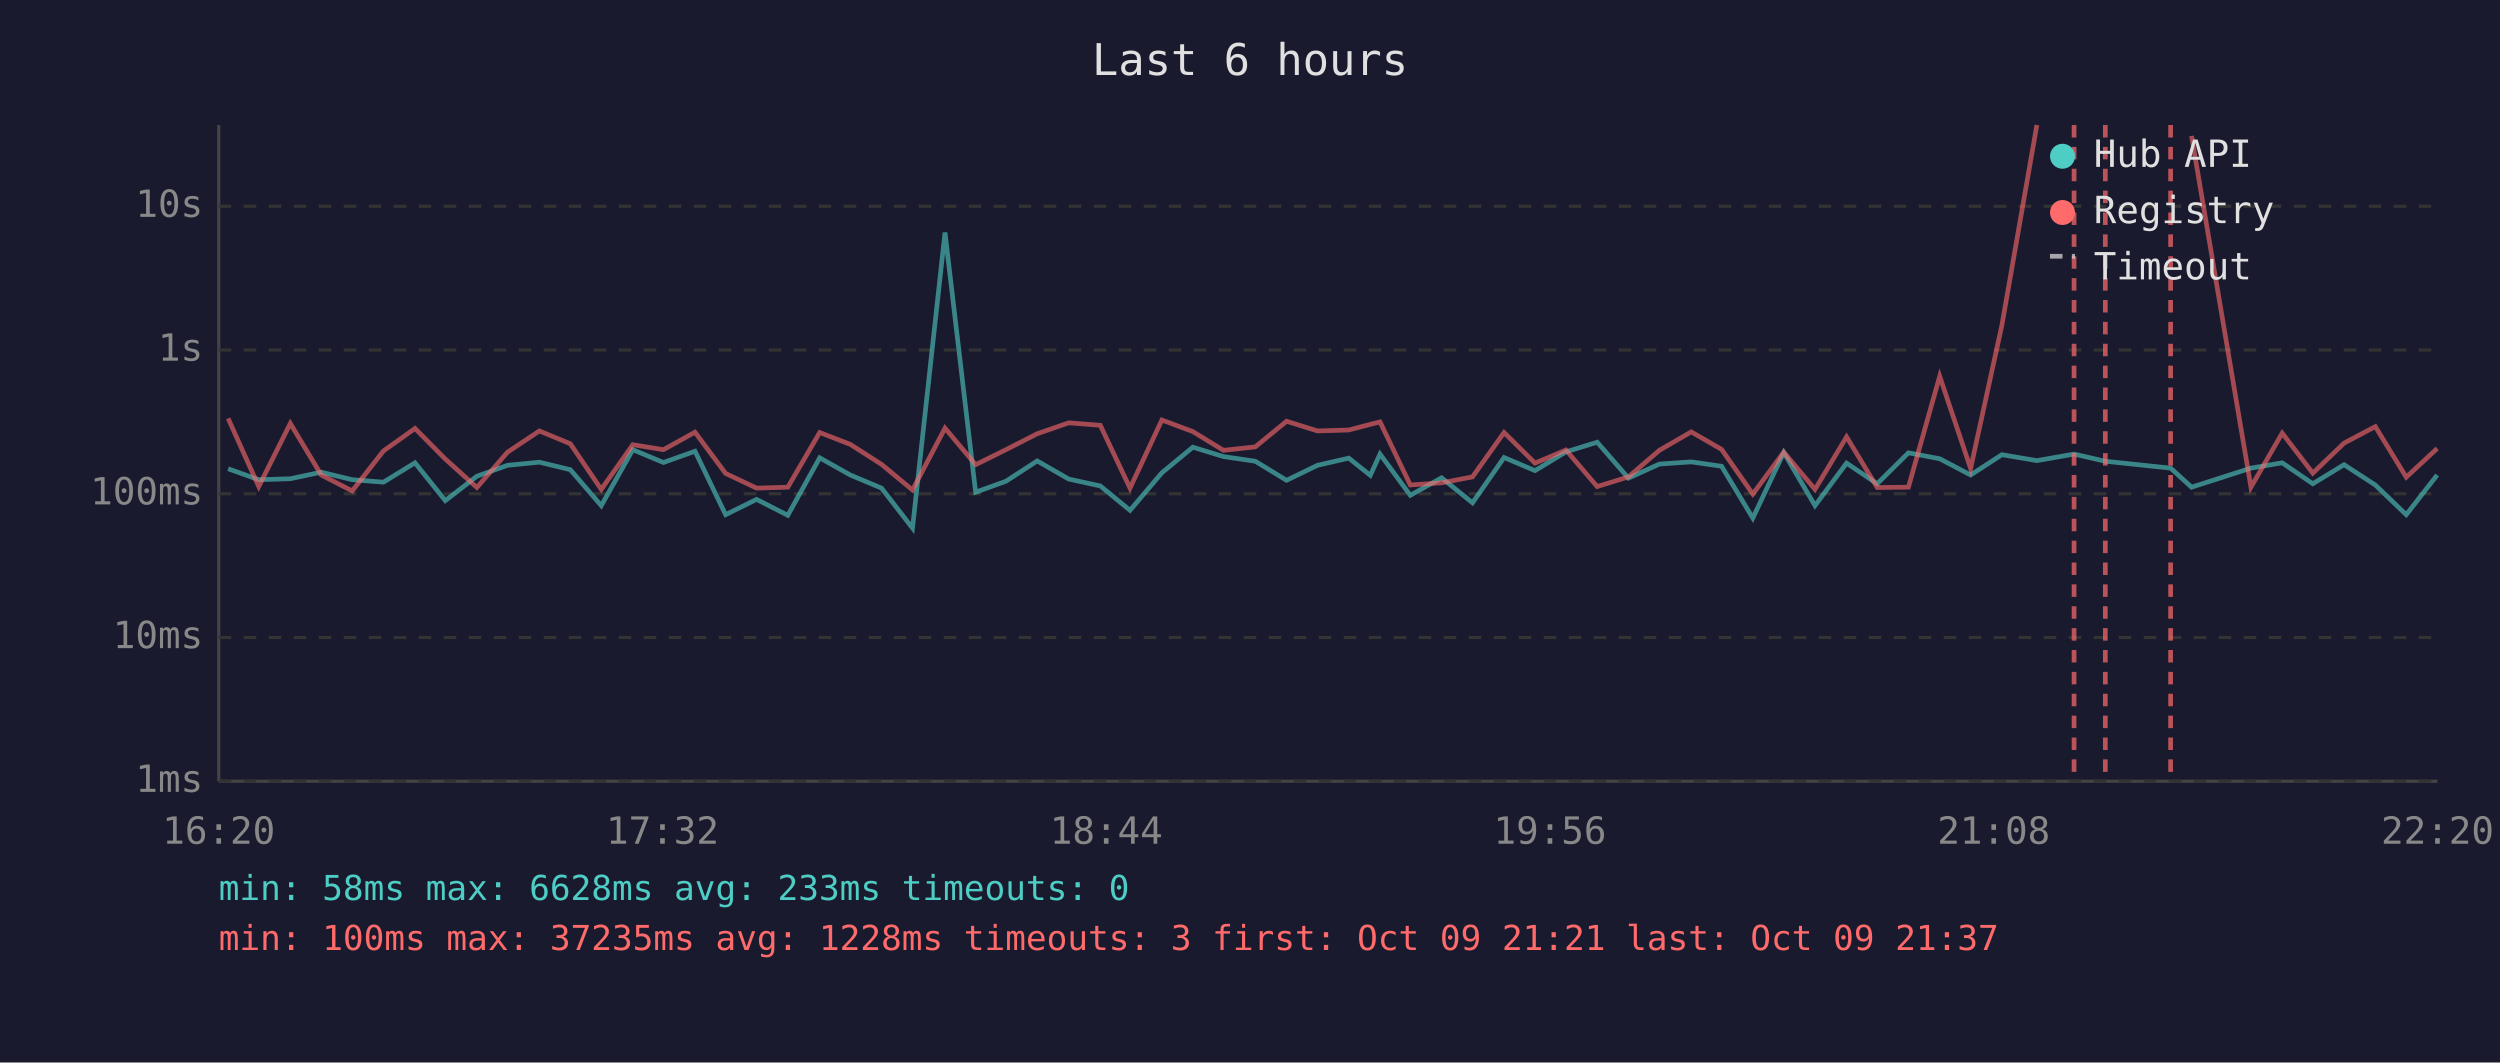
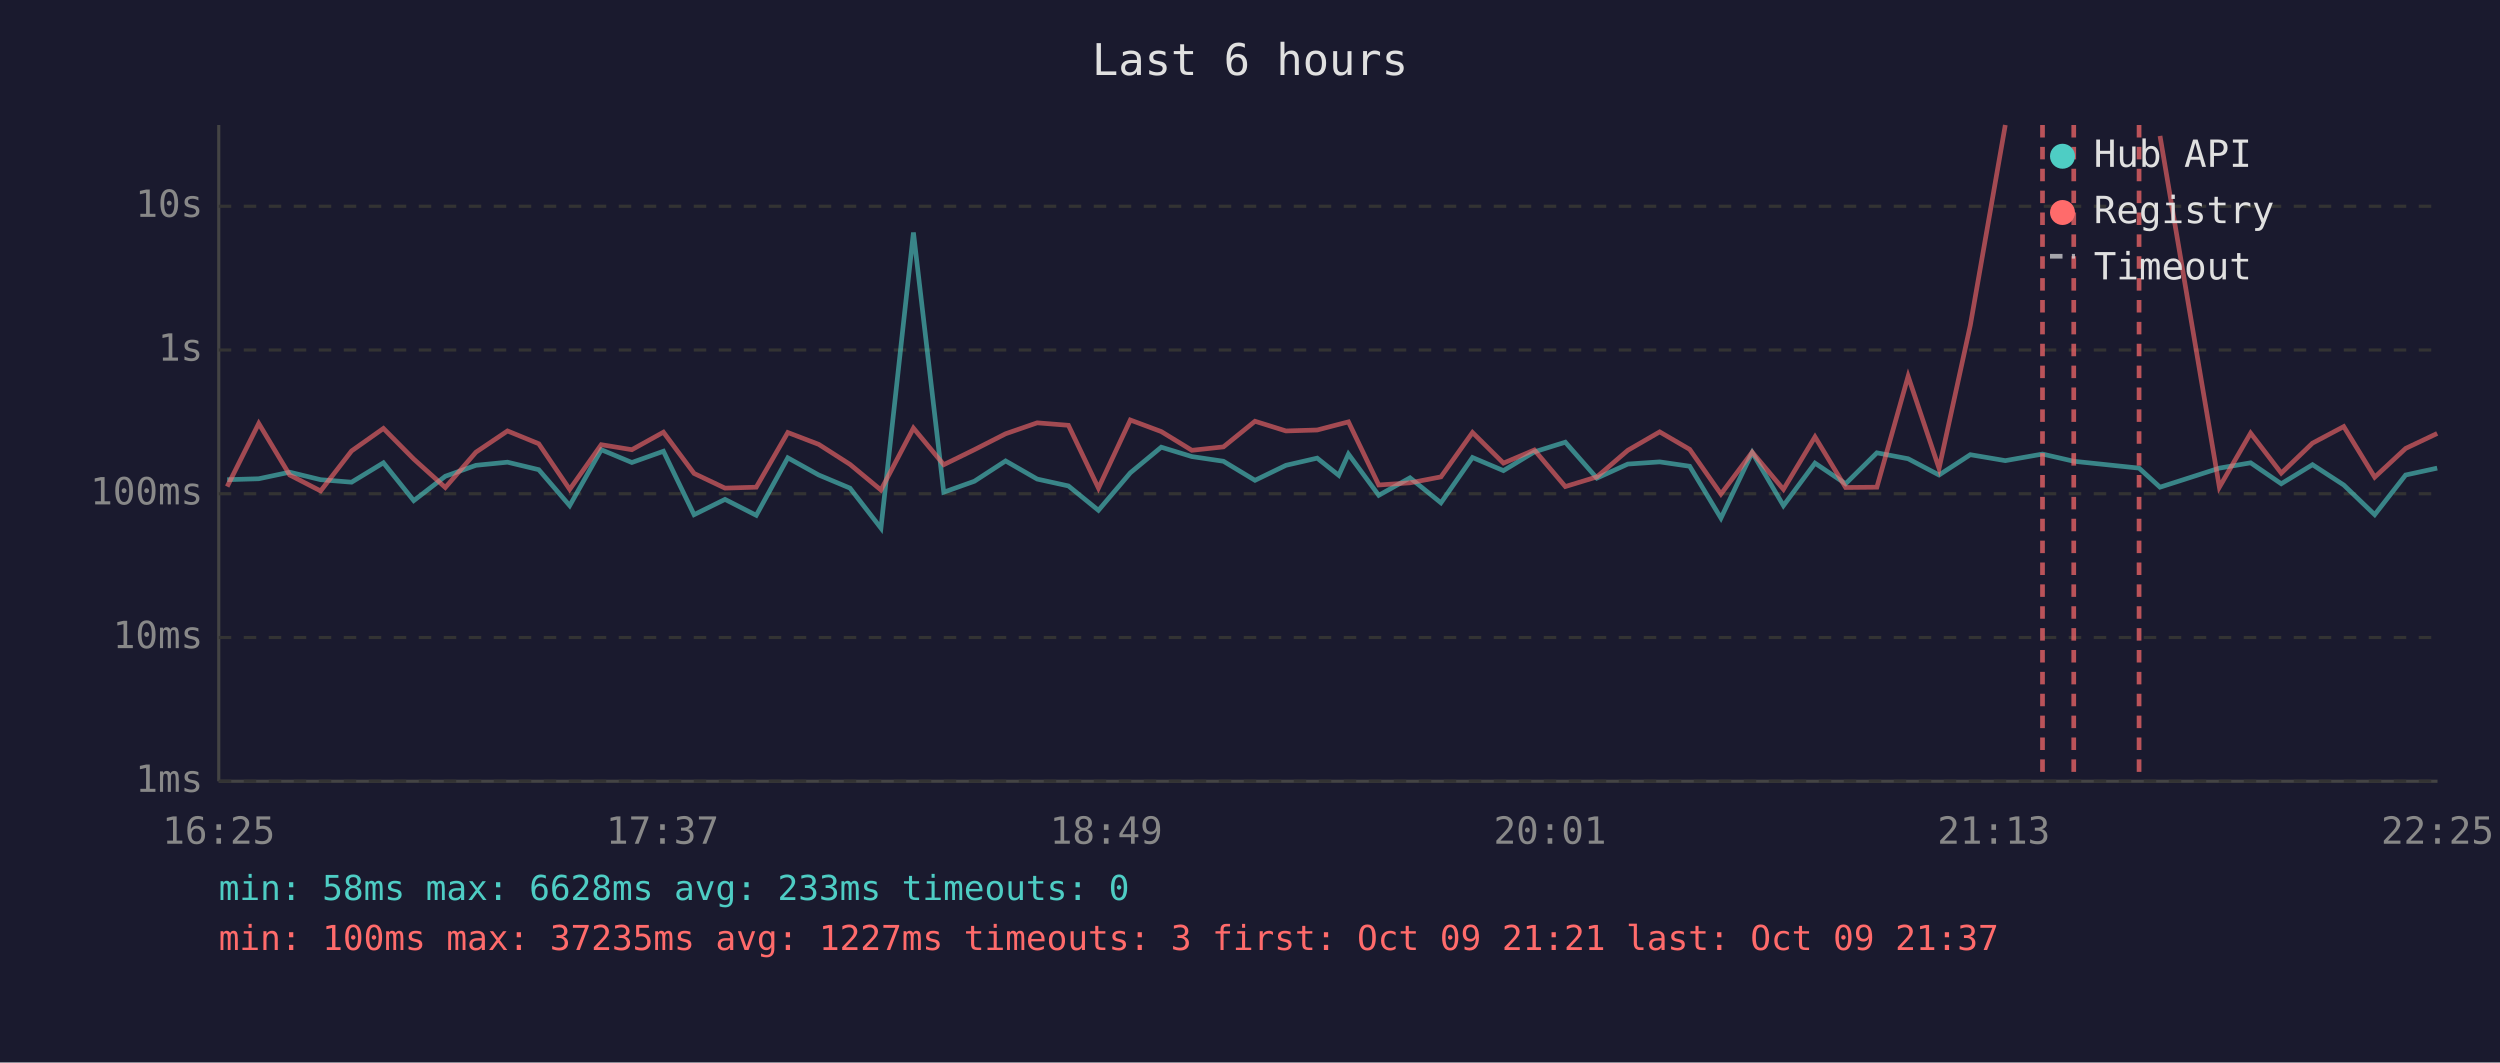
<svg xmlns="http://www.w3.org/2000/svg" viewBox="0 0 800 340" font-family="monospace" font-size="12">
  <rect width="800" height="340" fill="#1a1a2e" />
  <text x="400" y="24" fill="#e0e0e0" font-size="14" text-anchor="middle">Last 6 hours</text>
  <line x1="70" y1="40" x2="70" y2="250" stroke="#444" stroke-width="1" />
  <line x1="70" y1="250" x2="780" y2="250" stroke="#444" stroke-width="1" />
  <line x1="70" y1="250" x2="780" y2="250" stroke="#333" stroke-width="1" stroke-dasharray="4" />
  <text x="65" y="250" fill="#888" text-anchor="end" dominant-baseline="middle">1ms</text>
  <line x1="70" y1="204" x2="780" y2="204" stroke="#333" stroke-width="1" stroke-dasharray="4" />
  <text x="65" y="204" fill="#888" text-anchor="end" dominant-baseline="middle">10ms</text>
  <line x1="70" y1="158" x2="780" y2="158" stroke="#333" stroke-width="1" stroke-dasharray="4" />
  <text x="65" y="158" fill="#888" text-anchor="end" dominant-baseline="middle">100ms</text>
  <line x1="70" y1="112" x2="780" y2="112" stroke="#333" stroke-width="1" stroke-dasharray="4" />
  <text x="65" y="112" fill="#888" text-anchor="end" dominant-baseline="middle">1s</text>
  <line x1="70" y1="66" x2="780" y2="66" stroke="#333" stroke-width="1" stroke-dasharray="4" />
  <text x="65" y="66" fill="#888" text-anchor="end" dominant-baseline="middle">10s</text>
-   <text x="70" y="270" fill="#888" text-anchor="middle">16:20</text>
-   <text x="212" y="270" fill="#888" text-anchor="middle">17:32</text>
-   <text x="354" y="270" fill="#888" text-anchor="middle">18:44</text>
-   <text x="496" y="270" fill="#888" text-anchor="middle">19:56</text>
-   <text x="638" y="270" fill="#888" text-anchor="middle">21:08</text>
-   <text x="780" y="270" fill="#888" text-anchor="middle">22:20</text>
-   <polyline points="73.0,150.0 82.8,153.5 92.9,153.2 102.8,151.1 112.7,153.5 122.7,154.3 132.8,148.1 142.5,160.2 152.6,152.4 162.4,148.9 172.6,147.9 182.5,150.3 192.4,161.8 202.5,143.9 212.3,148.0 222.4,144.4 232.2,164.7 242.1,159.8 252.1,164.9 262.3,146.5 272.1,152.0 282.1,156.2 292.0,169.0 302.4,74.4 312.2,157.5 321.9,154.0 331.9,147.5 342.0,153.3 352.1,155.5 361.6,163.3 371.8,151.3 381.7,143.1 391.5,146.1 401.7,147.6 411.7,153.7 421.6,148.9 431.6,146.6 438.5,152.1 441.6,145.3 451.3,158.5 461.3,152.9 471.2,160.9 481.3,146.4 491.2,150.6 501.1,144.6 511.1,141.5 521.1,153.0 531.0,148.5 541.2,147.8 550.9,149.2 560.9,165.8 570.8,144.8 580.8,161.8 590.9,148.2 600.7,154.8 610.7,144.9 620.7,146.8 630.6,152.0 640.6,145.5 651.8,147.4 663.7,145.3 673.7,147.6 694.6,149.8 701.3,155.9 720.3,149.8 730.3,148.1 740.1,154.8 750.1,148.7 760.1,155.2 770.0,164.7 779.9,152.0" fill="none" stroke="#4ecdc4" stroke-width="1.5" opacity="0.6" />
-   <polyline points="73.0,133.9 82.8,155.7 92.9,135.5 102.8,152.0 112.7,157.1 122.7,144.3 132.8,137.1 142.5,146.9 152.6,156.0 162.4,144.7 172.6,137.9 182.5,142.0 192.4,156.6 202.5,142.3 212.3,143.9 222.4,138.3 232.2,151.5 242.1,156.2 252.1,155.9 262.3,138.4 272.1,142.2 282.1,148.6 292.0,156.8 302.4,137.0 312.2,148.7 321.9,143.9 331.9,138.8 342.0,135.3 352.1,136.1 361.6,156.2 371.8,134.4 381.7,138.1 391.5,144.1 401.7,143.0 411.7,134.8 421.6,137.9 431.6,137.6 438.5,135.8 441.6,135.0 451.3,155.2 461.3,154.5 471.2,152.6 481.3,138.4 491.2,148.2 501.1,144.0 511.1,155.7 521.1,152.6 531.0,144.1 541.2,138.2 550.9,143.8 560.9,158.1 570.8,144.7 580.8,156.6 590.9,139.8 600.7,156.0 610.7,155.9 620.7,120.4 630.6,149.9 640.6,104.1 651.8,40.0" fill="none" stroke="#ff6b6b" stroke-width="1.5" opacity="0.6" />
-   <polyline points="701.3,43.5 720.3,155.9 730.3,138.6 740.1,151.4 750.1,141.8 760.1,136.5 770.0,152.7 779.9,143.5" fill="none" stroke="#ff6b6b" stroke-width="1.5" opacity="0.6" />
-   <line x1="663.7" y1="40" x2="663.7" y2="250" stroke="#ff6b6b" stroke-width="1.5" stroke-dasharray="4,3" opacity="0.7" />
-   <line x1="673.7" y1="40" x2="673.7" y2="250" stroke="#ff6b6b" stroke-width="1.5" stroke-dasharray="4,3" opacity="0.7" />
-   <line x1="694.6" y1="40" x2="694.6" y2="250" stroke="#ff6b6b" stroke-width="1.5" stroke-dasharray="4,3" opacity="0.7" />
+   <text x="70" y="270" fill="#888" text-anchor="middle">16:25</text>
+   <text x="212" y="270" fill="#888" text-anchor="middle">17:37</text>
+   <text x="354" y="270" fill="#888" text-anchor="middle">18:49</text>
+   <text x="496" y="270" fill="#888" text-anchor="middle">20:01</text>
+   <text x="638" y="270" fill="#888" text-anchor="middle">21:13</text>
+   <text x="780" y="270" fill="#888" text-anchor="middle">22:25</text>
+   <polyline points="72.7,153.5 82.8,153.2 92.7,151.1 102.6,153.5 112.5,154.3 122.7,148.1 132.4,160.2 142.5,152.4 152.3,148.9 162.4,147.9 172.4,150.3 182.3,161.8 192.4,143.9 202.2,148.0 212.3,144.4 222.1,164.7 232.0,159.8 242.0,164.9 252.1,146.5 262.0,152.0 272.0,156.2 281.9,169.0 292.3,74.4 302.0,157.5 311.8,154.0 321.8,147.5 331.9,153.3 341.9,155.5 351.5,163.3 361.7,151.3 371.6,143.1 381.4,146.1 391.5,147.6 401.6,153.7 411.5,148.9 421.5,146.6 428.4,152.1 431.5,145.3 441.2,158.5 451.2,152.9 461.1,160.9 471.2,146.4 481.1,150.6 491.0,144.6 500.9,141.5 511.0,153.0 520.9,148.5 531.1,147.8 540.7,149.2 550.7,165.8 560.7,144.8 570.7,161.8 580.8,148.2 590.6,154.8 600.6,144.9 610.6,146.8 620.5,152.0 630.5,145.5 641.7,147.4 653.6,145.3 663.6,147.6 684.5,149.8 691.2,155.9 710.2,149.8 720.2,148.1 730.0,154.8 740.0,148.7 750.0,155.2 759.9,164.7 769.8,152.0 779.9,149.8" fill="none" stroke="#4ecdc4" stroke-width="1.5" opacity="0.6" />
+   <polyline points="72.7,155.7 82.8,135.5 92.7,152.0 102.6,157.1 112.5,144.3 122.7,137.1 132.4,146.9 142.5,156.0 152.3,144.7 162.4,137.9 172.4,142.0 182.3,156.6 192.4,142.3 202.2,143.9 212.3,138.3 222.1,151.5 232.0,156.2 242.0,155.9 252.1,138.4 262.0,142.2 272.0,148.6 281.9,156.8 292.3,137.0 302.0,148.7 311.8,143.9 321.8,138.8 331.9,135.3 341.9,136.1 351.5,156.2 361.7,134.4 371.6,138.1 381.4,144.1 391.5,143.0 401.6,134.8 411.5,137.9 421.5,137.6 428.4,135.8 431.5,135.0 441.2,155.2 451.2,154.5 461.1,152.6 471.2,138.4 481.1,148.2 491.0,144.0 500.9,155.7 511.0,152.6 520.9,144.1 531.1,138.2 540.7,143.8 550.7,158.1 560.7,144.7 570.7,156.6 580.8,139.8 590.6,156.0 600.6,155.9 610.6,120.4 620.5,149.9 630.5,104.1 641.7,40.0" fill="none" stroke="#ff6b6b" stroke-width="1.5" opacity="0.6" />
+   <polyline points="691.2,43.5 710.2,155.9 720.2,138.6 730.0,151.4 740.0,141.8 750.0,136.5 759.9,152.7 769.8,143.5 779.9,138.7" fill="none" stroke="#ff6b6b" stroke-width="1.5" opacity="0.6" />
+   <line x1="653.6" y1="40" x2="653.6" y2="250" stroke="#ff6b6b" stroke-width="1.5" stroke-dasharray="4,3" opacity="0.7" />
+   <line x1="663.6" y1="40" x2="663.6" y2="250" stroke="#ff6b6b" stroke-width="1.5" stroke-dasharray="4,3" opacity="0.7" />
+   <line x1="684.5" y1="40" x2="684.5" y2="250" stroke="#ff6b6b" stroke-width="1.5" stroke-dasharray="4,3" opacity="0.7" />
  <circle cx="660" cy="50" r="4" fill="#4ecdc4" />
  <text x="670" y="50" fill="#e0e0e0" dominant-baseline="middle">Hub API</text>
  <circle cx="660" cy="68" r="4" fill="#ff6b6b" />
  <text x="670" y="68" fill="#e0e0e0" dominant-baseline="middle">Registry</text>
  <line x1="656" y1="82" x2="664" y2="82" stroke="#e0e0e0" stroke-width="1.5" stroke-dasharray="4,3" opacity="0.7" />
  <text x="670" y="86" fill="#e0e0e0" dominant-baseline="middle">Timeout</text>
  <text x="70" y="288" fill="#4ecdc4" font-size="11">min: 58ms  max: 6628ms  avg: 233ms  timeouts: 0</text>
-   <text x="70" y="304" fill="#ff6b6b" font-size="11">min: 100ms  max: 37235ms  avg: 1228ms  timeouts: 3  first: Oct 09 21:21  last: Oct 09 21:37</text>
+   <text x="70" y="304" fill="#ff6b6b" font-size="11">min: 100ms  max: 37235ms  avg: 1227ms  timeouts: 3  first: Oct 09 21:21  last: Oct 09 21:37</text>
</svg>
